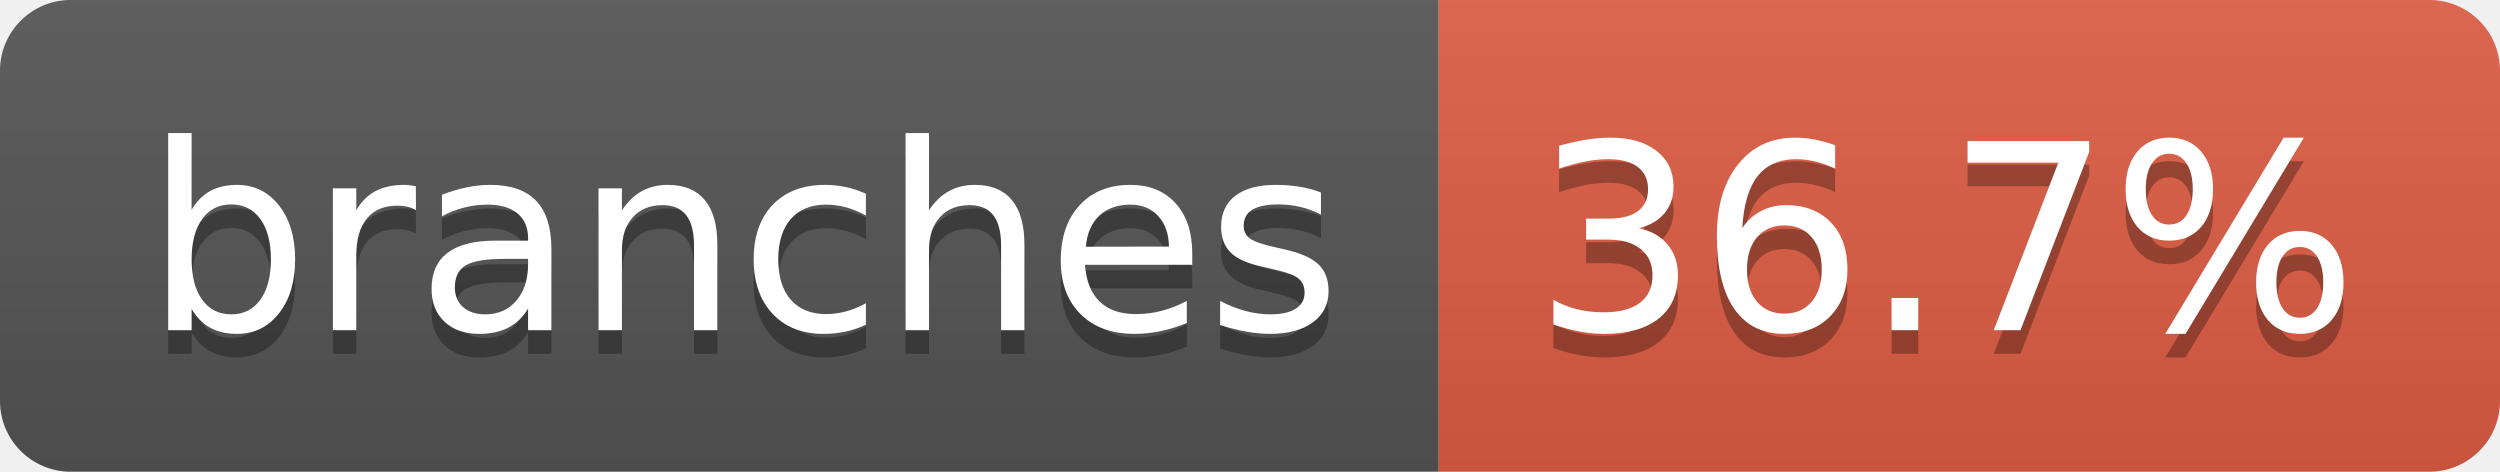
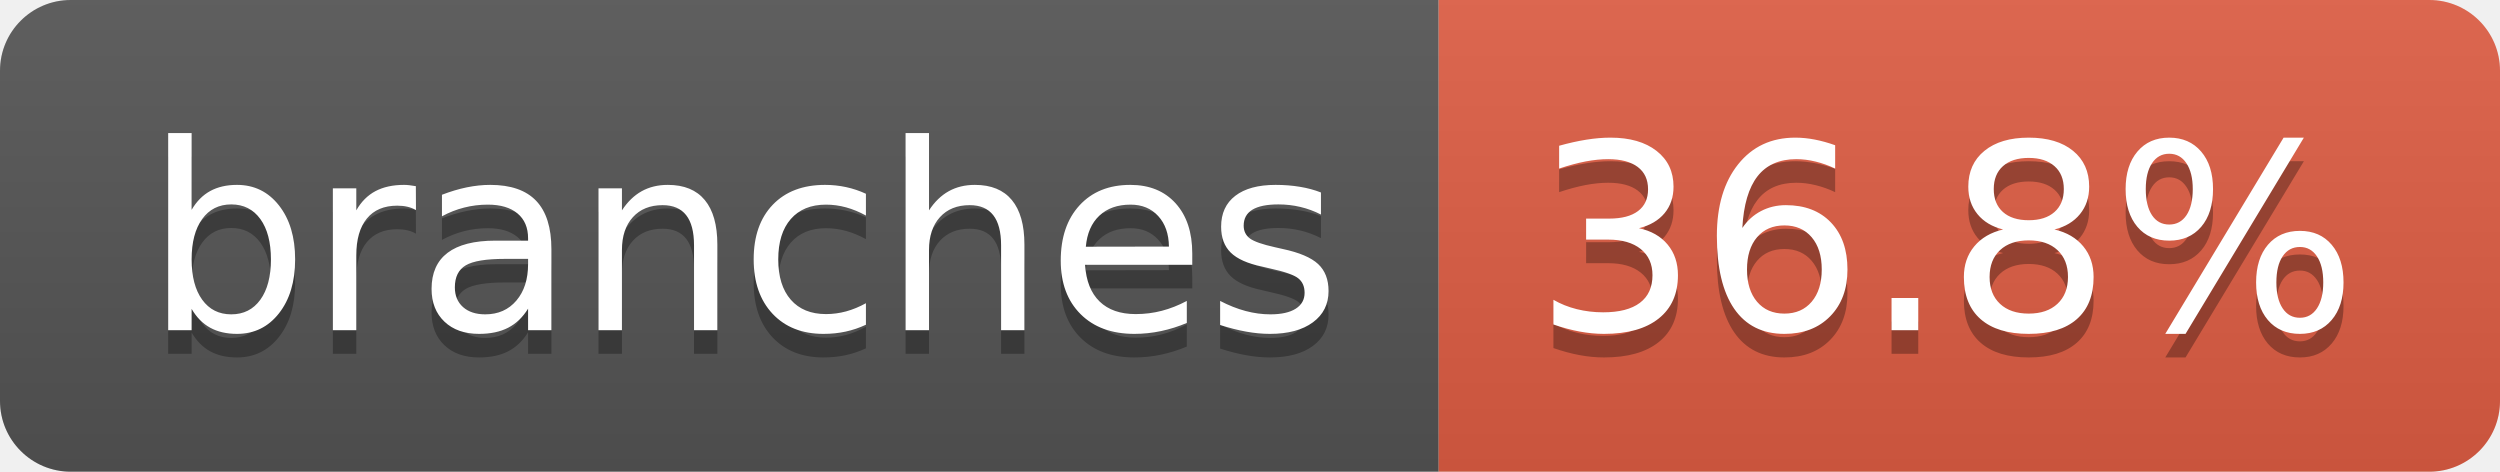
- <svg xmlns="http://www.w3.org/2000/svg" width="106" height="20" role="img" aria-label="branches: 36.7%">
+ <svg xmlns="http://www.w3.org/2000/svg" width="106" height="20" role="img" aria-label="branches: 36.8%">
  <linearGradient id="s" x2="0" y2="100%">
    <stop offset="0" stop-color="#bbb" stop-opacity=".1" />
    <stop offset="1" stop-opacity=".1" />
  </linearGradient>
  <clipPath id="r">
    <rect width="106" height="20" rx="3" fill="#fff" />
  </clipPath>
  <g clip-path="url(#r)">
    <rect width="61" height="20" fill="#555" />
    <rect x="61" width="45" height="20" fill="#e05d44" />
    <rect width="106" height="20" fill="url(#s)" />
  </g>
  <g fill="#fff" text-anchor="middle" font-family="Verdana,Geneva,DejaVu Sans,sans-serif" text-rendering="geometricPrecision" font-size="110">
    <text aria-hidden="true" x="315" y="150" fill="#010101" fill-opacity=".3" transform="scale(.1)" textLength="507">branches</text>
    <text x="315" y="140" transform="scale(.1)" fill="#fff" textLength="507">branches</text>
-     <text aria-hidden="true" x="825" y="150" fill="#010101" fill-opacity=".3" transform="scale(.1)" textLength="350">36.7%</text>
-     <text x="825" y="140" transform="scale(.1)" fill="#fff" textLength="350">36.7%</text>
+     <text aria-hidden="true" x="825" y="150" fill="#010101" fill-opacity=".3" transform="scale(.1)" textLength="350">36.8%</text>
+     <text x="825" y="140" transform="scale(.1)" fill="#fff" textLength="350">36.8%</text>
  </g>
</svg>
